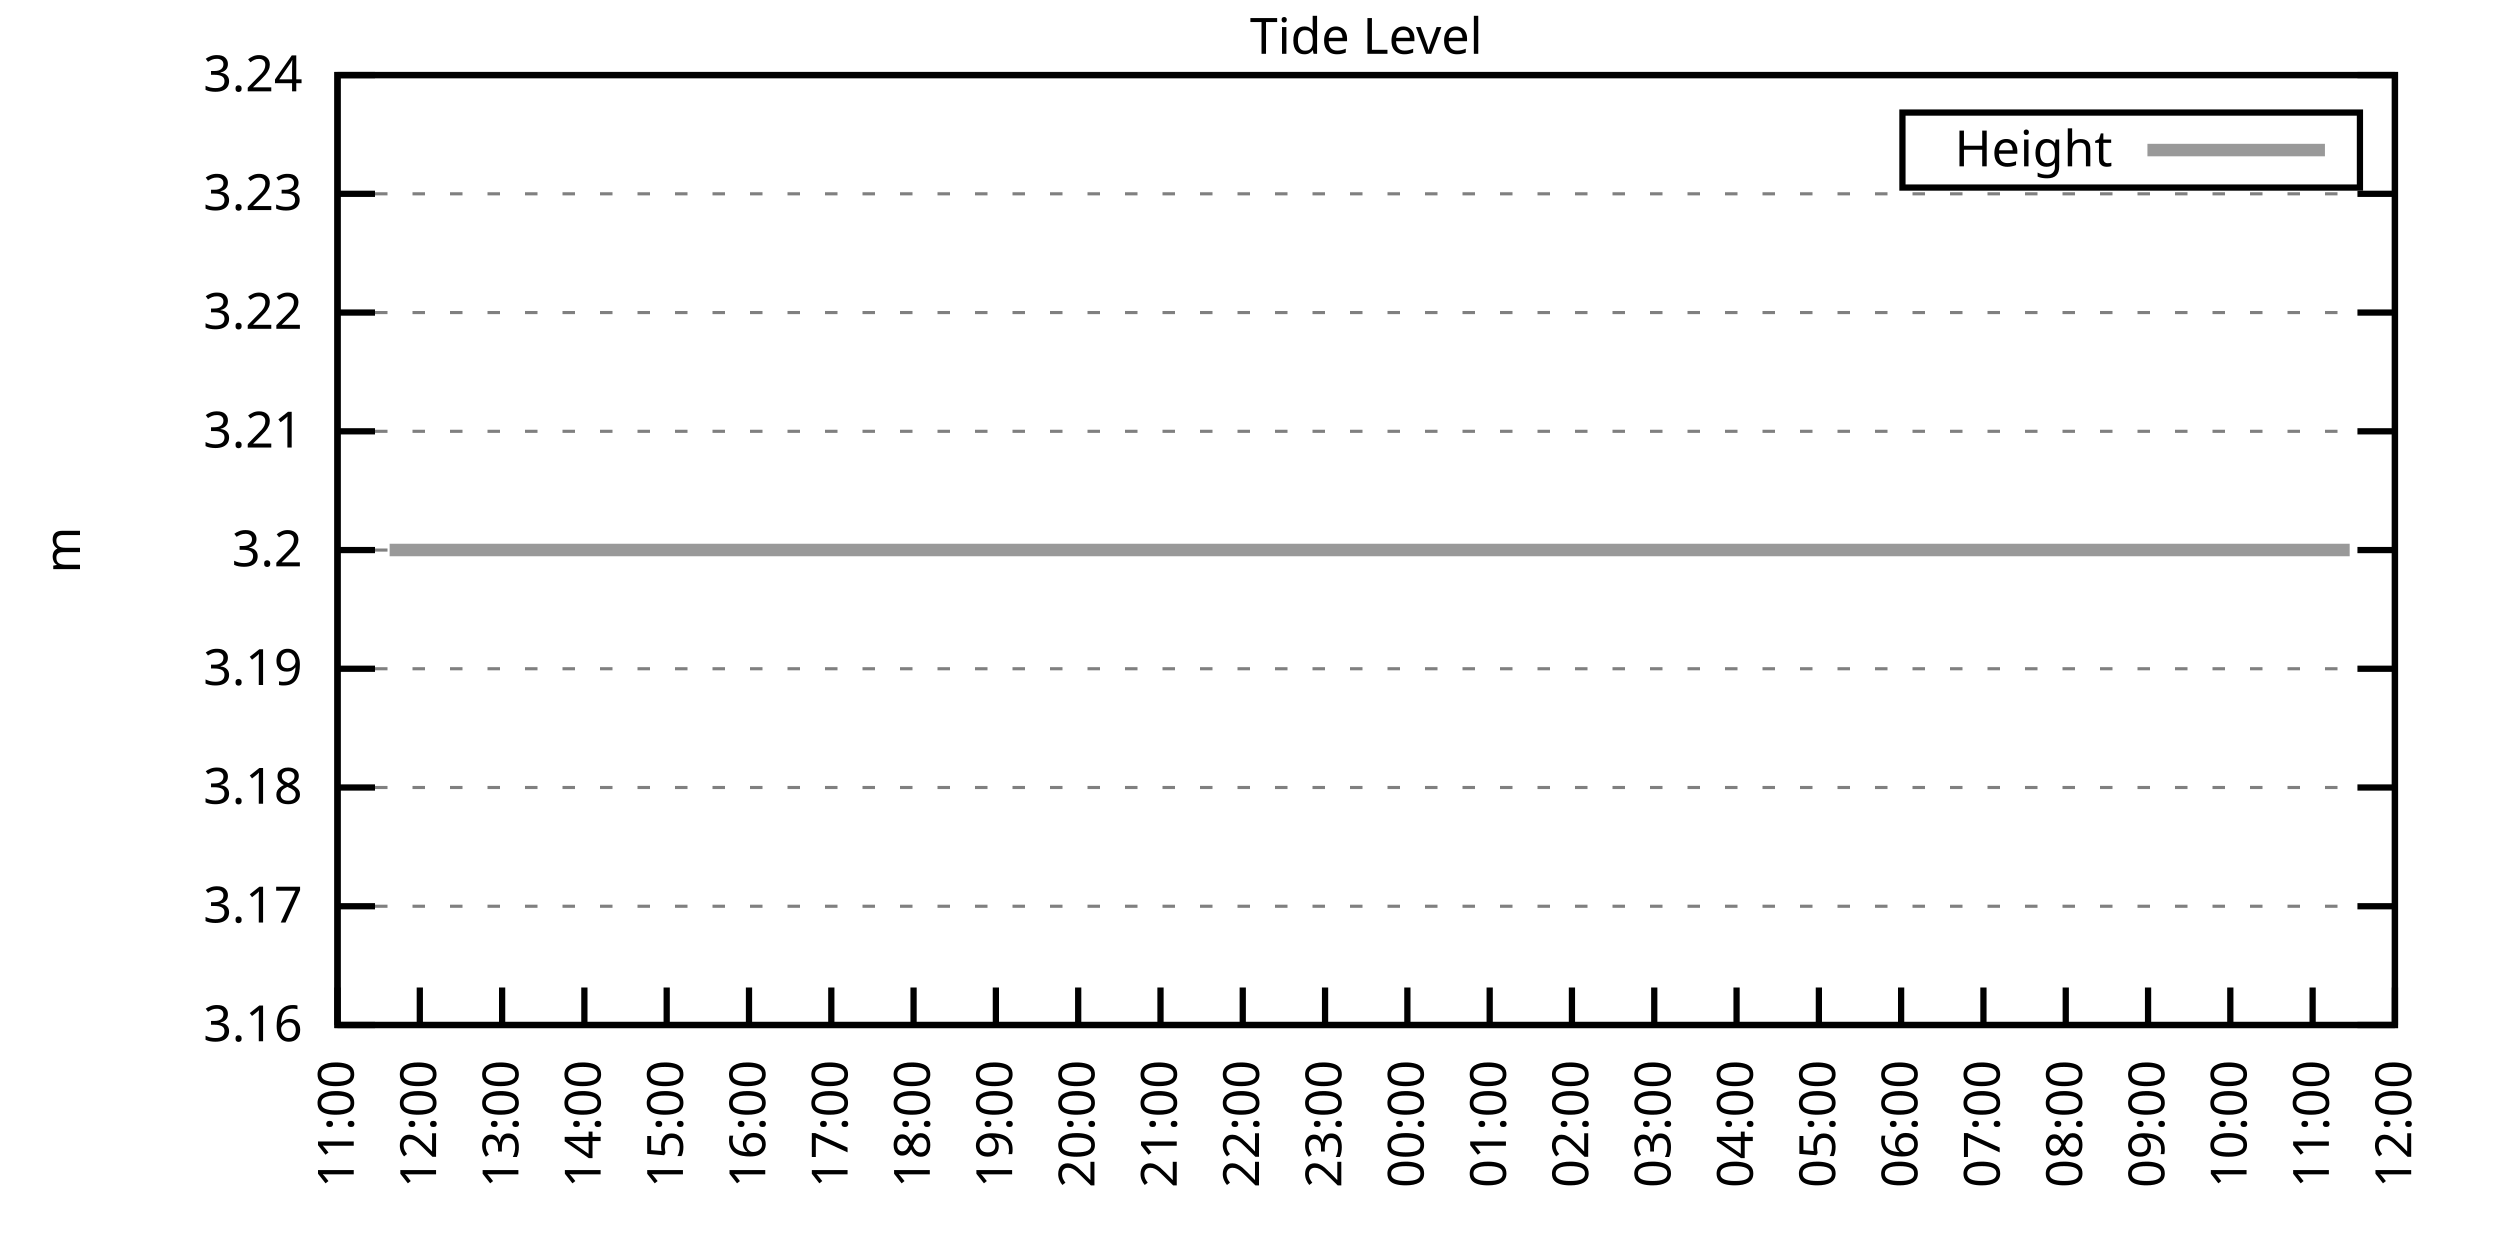
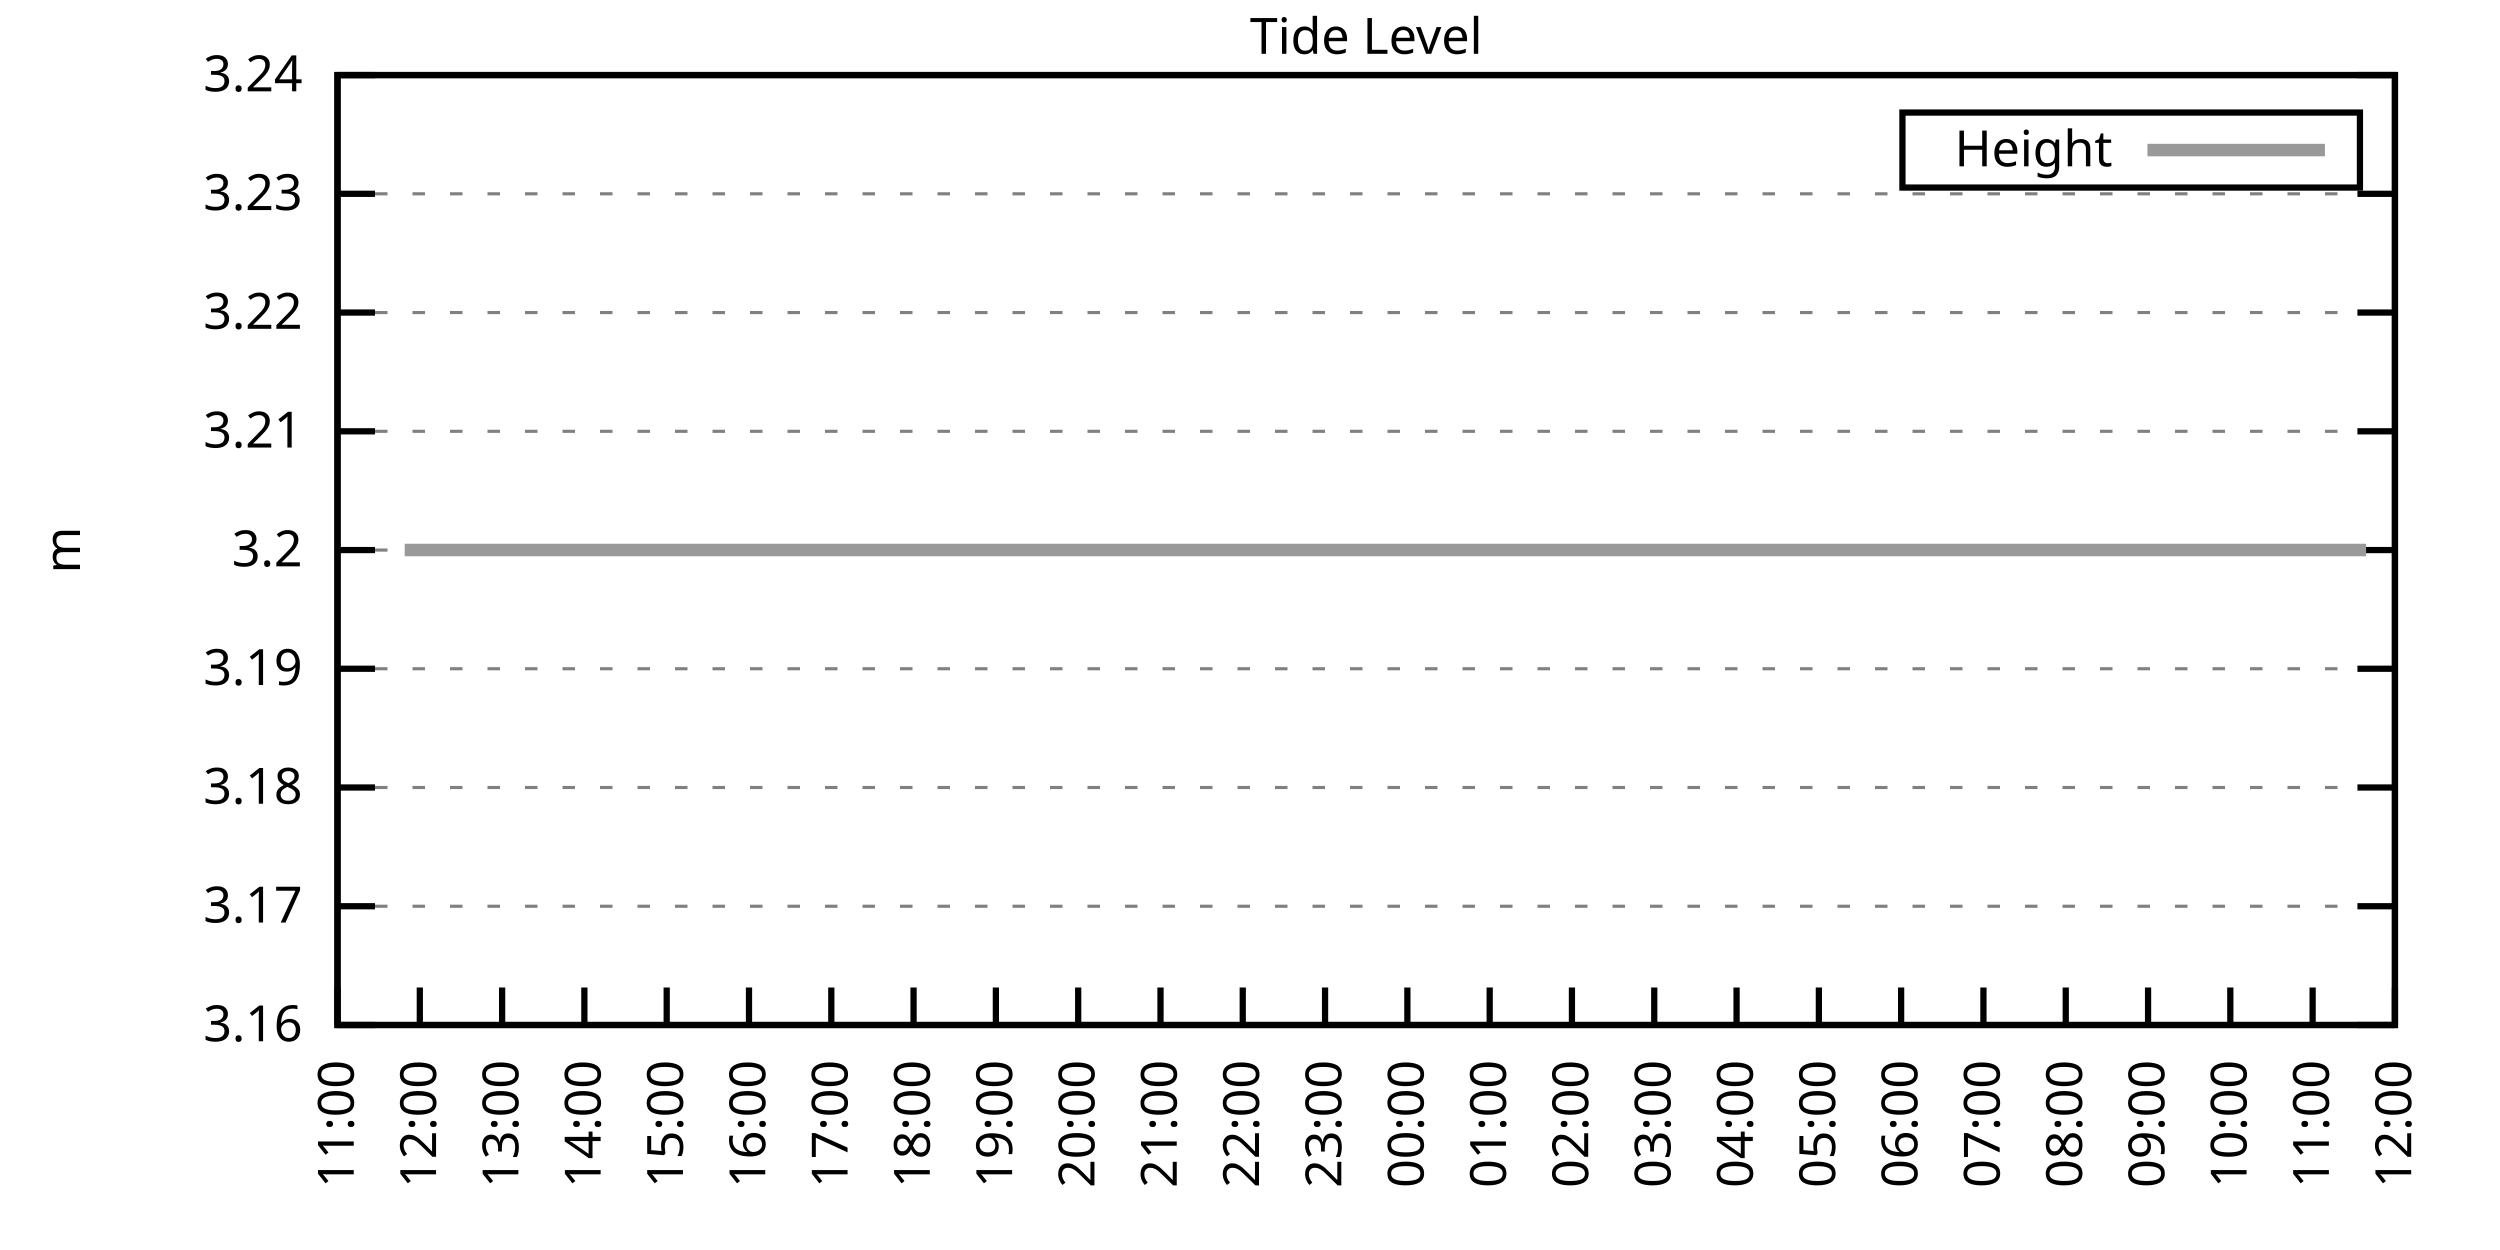
<svg xmlns="http://www.w3.org/2000/svg" xmlns:xlink="http://www.w3.org/1999/xlink" width="400" height="200" viewBox="0 0 400 200">
  <g id="gnuplot_canvas">
    <rect x="0" y="0" width="400" height="200" fill="none" />
    <defs>
      <circle id="gpDot" r="0.5" stroke-width="0.5" stroke="currentColor" />
      <path id="gpPt0" stroke-width="0.333" stroke="currentColor" d="M-1,0 h2 M0,-1 v2" />
      <path id="gpPt1" stroke-width="0.333" stroke="currentColor" d="M-1,-1 L1,1 M1,-1 L-1,1" />
      <path id="gpPt2" stroke-width="0.333" stroke="currentColor" d="M-1,0 L1,0 M0,-1 L0,1 M-1,-1 L1,1 M-1,1 L1,-1" />
      <rect id="gpPt3" stroke-width="0.333" stroke="currentColor" x="-1" y="-1" width="2" height="2" />
      <rect id="gpPt4" stroke-width="0.333" stroke="currentColor" fill="currentColor" x="-1" y="-1" width="2" height="2" />
      <circle id="gpPt5" stroke-width="0.333" stroke="currentColor" cx="0" cy="0" r="1" />
      <use xlink:href="#gpPt5" id="gpPt6" fill="currentColor" stroke="none" />
      <path id="gpPt7" stroke-width="0.333" stroke="currentColor" d="M0,-1.33 L-1.33,0.67 L1.33,0.67 z" />
      <use xlink:href="#gpPt7" id="gpPt8" fill="currentColor" stroke="none" />
      <use xlink:href="#gpPt7" id="gpPt9" stroke="currentColor" transform="rotate(180)" />
      <use xlink:href="#gpPt9" id="gpPt10" fill="currentColor" stroke="none" />
      <use xlink:href="#gpPt3" id="gpPt11" stroke="currentColor" transform="rotate(45)" />
      <use xlink:href="#gpPt11" id="gpPt12" fill="currentColor" stroke="none" />
      <path id="gpPt13" stroke-width="0.333" stroke="currentColor" d="M0,1.330 L1.265,0.411 L0.782,-1.067 L-0.782,-1.076 L-1.265,0.411 z" />
      <use xlink:href="#gpPt13" id="gpPt14" fill="currentColor" stroke="none" />
      <filter id="textbox" filterUnits="objectBoundingBox" x="0" y="0" height="1" width="1">
        <feFlood flood-color="white" flood-opacity="1" result="bgnd" />
        <feComposite in="SourceGraphic" in2="bgnd" operator="atop" />
      </filter>
      <filter id="greybox" filterUnits="objectBoundingBox" x="0" y="0" height="1" width="1">
        <feFlood flood-color="lightgrey" flood-opacity="1" result="grey" />
        <feComposite in="SourceGraphic" in2="grey" operator="atop" />
      </filter>
    </defs>
    <g fill="none" color="white" stroke="currentColor" stroke-width="1.00" stroke-linecap="butt" stroke-linejoin="miter">
</g>
    <g fill="none" color="black" stroke="currentColor" stroke-width="1.00" stroke-linecap="butt" stroke-linejoin="miter">
      <g stroke="none" shape-rendering="crispEdges">
        <polygon fill="rgb(255, 255, 255)" points="54.00,164.00 383.18,164.00 383.18,12.02 54.00,12.02 " />
      </g>
    </g>
    <g fill="none" color="black" stroke="currentColor" stroke-width="1.00" stroke-linecap="butt" stroke-linejoin="miter">
</g>
    <g fill="none" color="black" stroke="black" stroke-width="0.50" stroke-linecap="butt" stroke-linejoin="miter">
</g>
    <g fill="none" color="gray" stroke="currentColor" stroke-width="0.50" stroke-linecap="butt" stroke-linejoin="miter">
      <path stroke="gray" stroke-dasharray="2,4" class="gridline" d="M54.00,164.00 L383.19,164.00  " />
    </g>
    <g fill="none" color="gray" stroke="gray" stroke-width="1.00" stroke-linecap="butt" stroke-linejoin="miter">
</g>
    <g fill="none" color="black" stroke="currentColor" stroke-width="1.00" stroke-linecap="butt" stroke-linejoin="miter">
      <path stroke="black" d="M54.00,164.00 L60.00,164.00 M383.19,164.00 L377.19,164.00  " />
      <g transform="translate(48.40,166.60)" stroke="none" fill="black" font-family="Sans" font-size="8.00" text-anchor="end">
        <text>
          <tspan font-family="Sans"> 3.16</tspan>
        </text>
      </g>
    </g>
    <g fill="none" color="black" stroke="currentColor" stroke-width="1.00" stroke-linecap="butt" stroke-linejoin="miter">
</g>
    <g fill="none" color="black" stroke="black" stroke-width="0.50" stroke-linecap="butt" stroke-linejoin="miter">
</g>
    <g fill="none" color="gray" stroke="currentColor" stroke-width="0.50" stroke-linecap="butt" stroke-linejoin="miter">
      <path stroke="gray" stroke-dasharray="2,4" class="gridline" d="M54.00,145.00 L383.19,145.00  " />
    </g>
    <g fill="none" color="gray" stroke="gray" stroke-width="1.00" stroke-linecap="butt" stroke-linejoin="miter">
</g>
    <g fill="none" color="black" stroke="currentColor" stroke-width="1.00" stroke-linecap="butt" stroke-linejoin="miter">
      <path stroke="black" d="M54.00,145.00 L60.00,145.00 M383.19,145.00 L377.19,145.00  " />
      <g transform="translate(48.40,147.60)" stroke="none" fill="black" font-family="Sans" font-size="8.00" text-anchor="end">
        <text>
          <tspan font-family="Sans"> 3.17</tspan>
        </text>
      </g>
    </g>
    <g fill="none" color="black" stroke="currentColor" stroke-width="1.00" stroke-linecap="butt" stroke-linejoin="miter">
</g>
    <g fill="none" color="black" stroke="black" stroke-width="0.50" stroke-linecap="butt" stroke-linejoin="miter">
</g>
    <g fill="none" color="gray" stroke="currentColor" stroke-width="0.50" stroke-linecap="butt" stroke-linejoin="miter">
      <path stroke="gray" stroke-dasharray="2,4" class="gridline" d="M54.00,126.00 L383.19,126.00  " />
    </g>
    <g fill="none" color="gray" stroke="gray" stroke-width="1.00" stroke-linecap="butt" stroke-linejoin="miter">
</g>
    <g fill="none" color="black" stroke="currentColor" stroke-width="1.00" stroke-linecap="butt" stroke-linejoin="miter">
      <path stroke="black" d="M54.00,126.00 L60.00,126.00 M383.19,126.00 L377.19,126.00  " />
      <g transform="translate(48.40,128.60)" stroke="none" fill="black" font-family="Sans" font-size="8.00" text-anchor="end">
        <text>
          <tspan font-family="Sans"> 3.18</tspan>
        </text>
      </g>
    </g>
    <g fill="none" color="black" stroke="currentColor" stroke-width="1.00" stroke-linecap="butt" stroke-linejoin="miter">
</g>
    <g fill="none" color="black" stroke="black" stroke-width="0.50" stroke-linecap="butt" stroke-linejoin="miter">
</g>
    <g fill="none" color="gray" stroke="currentColor" stroke-width="0.50" stroke-linecap="butt" stroke-linejoin="miter">
      <path stroke="gray" stroke-dasharray="2,4" class="gridline" d="M54.00,107.00 L383.19,107.00  " />
    </g>
    <g fill="none" color="gray" stroke="gray" stroke-width="1.00" stroke-linecap="butt" stroke-linejoin="miter">
</g>
    <g fill="none" color="black" stroke="currentColor" stroke-width="1.00" stroke-linecap="butt" stroke-linejoin="miter">
      <path stroke="black" d="M54.00,107.00 L60.00,107.00 M383.19,107.00 L377.19,107.00  " />
      <g transform="translate(48.40,109.60)" stroke="none" fill="black" font-family="Sans" font-size="8.00" text-anchor="end">
        <text>
          <tspan font-family="Sans"> 3.19</tspan>
        </text>
      </g>
    </g>
    <g fill="none" color="black" stroke="currentColor" stroke-width="1.00" stroke-linecap="butt" stroke-linejoin="miter">
</g>
    <g fill="none" color="black" stroke="black" stroke-width="0.50" stroke-linecap="butt" stroke-linejoin="miter">
</g>
    <g fill="none" color="gray" stroke="currentColor" stroke-width="0.50" stroke-linecap="butt" stroke-linejoin="miter">
      <path stroke="gray" stroke-dasharray="2,4" class="gridline" d="M54.00,88.01 L383.19,88.01  " />
    </g>
    <g fill="none" color="gray" stroke="gray" stroke-width="1.00" stroke-linecap="butt" stroke-linejoin="miter">
</g>
    <g fill="none" color="black" stroke="currentColor" stroke-width="1.00" stroke-linecap="butt" stroke-linejoin="miter">
      <path stroke="black" d="M54.00,88.01 L60.00,88.01 M383.19,88.01 L377.19,88.01  " />
      <g transform="translate(48.40,90.61)" stroke="none" fill="black" font-family="Sans" font-size="8.00" text-anchor="end">
        <text>
          <tspan font-family="Sans"> 3.2</tspan>
        </text>
      </g>
    </g>
    <g fill="none" color="black" stroke="currentColor" stroke-width="1.00" stroke-linecap="butt" stroke-linejoin="miter">
</g>
    <g fill="none" color="black" stroke="black" stroke-width="0.50" stroke-linecap="butt" stroke-linejoin="miter">
</g>
    <g fill="none" color="gray" stroke="currentColor" stroke-width="0.50" stroke-linecap="butt" stroke-linejoin="miter">
      <path stroke="gray" stroke-dasharray="2,4" class="gridline" d="M54.00,69.01 L383.19,69.01  " />
    </g>
    <g fill="none" color="gray" stroke="gray" stroke-width="1.00" stroke-linecap="butt" stroke-linejoin="miter">
</g>
    <g fill="none" color="black" stroke="currentColor" stroke-width="1.00" stroke-linecap="butt" stroke-linejoin="miter">
      <path stroke="black" d="M54.00,69.01 L60.00,69.01 M383.19,69.01 L377.19,69.01  " />
      <g transform="translate(48.40,71.61)" stroke="none" fill="black" font-family="Sans" font-size="8.00" text-anchor="end">
        <text>
          <tspan font-family="Sans"> 3.21</tspan>
        </text>
      </g>
    </g>
    <g fill="none" color="black" stroke="currentColor" stroke-width="1.00" stroke-linecap="butt" stroke-linejoin="miter">
</g>
    <g fill="none" color="black" stroke="black" stroke-width="0.50" stroke-linecap="butt" stroke-linejoin="miter">
</g>
    <g fill="none" color="gray" stroke="currentColor" stroke-width="0.50" stroke-linecap="butt" stroke-linejoin="miter">
      <path stroke="gray" stroke-dasharray="2,4" class="gridline" d="M54.00,50.01 L383.19,50.01  " />
    </g>
    <g fill="none" color="gray" stroke="gray" stroke-width="1.00" stroke-linecap="butt" stroke-linejoin="miter">
</g>
    <g fill="none" color="black" stroke="currentColor" stroke-width="1.00" stroke-linecap="butt" stroke-linejoin="miter">
      <path stroke="black" d="M54.00,50.01 L60.00,50.01 M383.19,50.01 L377.19,50.01  " />
      <g transform="translate(48.40,52.61)" stroke="none" fill="black" font-family="Sans" font-size="8.00" text-anchor="end">
        <text>
          <tspan font-family="Sans"> 3.22</tspan>
        </text>
      </g>
    </g>
    <g fill="none" color="black" stroke="currentColor" stroke-width="1.00" stroke-linecap="butt" stroke-linejoin="miter">
</g>
    <g fill="none" color="black" stroke="black" stroke-width="0.50" stroke-linecap="butt" stroke-linejoin="miter">
</g>
    <g fill="none" color="gray" stroke="currentColor" stroke-width="0.50" stroke-linecap="butt" stroke-linejoin="miter">
      <path stroke="gray" stroke-dasharray="2,4" class="gridline" d="M54.00,31.01 L383.19,31.01  " />
    </g>
    <g fill="none" color="gray" stroke="gray" stroke-width="1.00" stroke-linecap="butt" stroke-linejoin="miter">
</g>
    <g fill="none" color="black" stroke="currentColor" stroke-width="1.00" stroke-linecap="butt" stroke-linejoin="miter">
      <path stroke="black" d="M54.00,31.01 L60.00,31.01 M383.19,31.01 L377.19,31.01  " />
      <g transform="translate(48.40,33.61)" stroke="none" fill="black" font-family="Sans" font-size="8.00" text-anchor="end">
        <text>
          <tspan font-family="Sans"> 3.23</tspan>
        </text>
      </g>
    </g>
    <g fill="none" color="black" stroke="currentColor" stroke-width="1.00" stroke-linecap="butt" stroke-linejoin="miter">
</g>
    <g fill="none" color="black" stroke="black" stroke-width="0.50" stroke-linecap="butt" stroke-linejoin="miter">
</g>
    <g fill="none" color="gray" stroke="currentColor" stroke-width="0.50" stroke-linecap="butt" stroke-linejoin="miter">
      <path stroke="gray" stroke-dasharray="2,4" class="gridline" d="M54.00,12.01 L383.19,12.01  " />
    </g>
    <g fill="none" color="gray" stroke="gray" stroke-width="1.00" stroke-linecap="butt" stroke-linejoin="miter">
</g>
    <g fill="none" color="black" stroke="currentColor" stroke-width="1.00" stroke-linecap="butt" stroke-linejoin="miter">
      <path stroke="black" d="M54.00,12.01 L60.00,12.01 M383.19,12.01 L377.19,12.01  " />
      <g transform="translate(48.40,14.61)" stroke="none" fill="black" font-family="Sans" font-size="8.00" text-anchor="end">
        <text>
          <tspan font-family="Sans"> 3.24</tspan>
        </text>
      </g>
    </g>
    <g fill="none" color="black" stroke="currentColor" stroke-width="1.00" stroke-linecap="butt" stroke-linejoin="miter">
      <path stroke="black" d="M54.00,164.00 L54.00,158.00  " />
      <g transform="translate(56.60,169.60) rotate(270.00)" stroke="none" fill="black" font-family="Sans" font-size="8.00" text-anchor="end">
        <text>
          <tspan font-family="Sans">11:00</tspan>
        </text>
      </g>
    </g>
    <g fill="none" color="black" stroke="currentColor" stroke-width="1.00" stroke-linecap="butt" stroke-linejoin="miter">
      <path stroke="black" d="M67.17,164.00 L67.17,158.00  " />
      <g transform="translate(69.77,169.60) rotate(270.00)" stroke="none" fill="black" font-family="Sans" font-size="8.00" text-anchor="end">
        <text>
          <tspan font-family="Sans">12:00</tspan>
        </text>
      </g>
    </g>
    <g fill="none" color="black" stroke="currentColor" stroke-width="1.00" stroke-linecap="butt" stroke-linejoin="miter">
      <path stroke="black" d="M80.34,164.00 L80.34,158.00  " />
      <g transform="translate(82.94,169.60) rotate(270.00)" stroke="none" fill="black" font-family="Sans" font-size="8.00" text-anchor="end">
        <text>
          <tspan font-family="Sans">13:00</tspan>
        </text>
      </g>
    </g>
    <g fill="none" color="black" stroke="currentColor" stroke-width="1.00" stroke-linecap="butt" stroke-linejoin="miter">
      <path stroke="black" d="M93.50,164.00 L93.50,158.00  " />
      <g transform="translate(96.10,169.60) rotate(270.00)" stroke="none" fill="black" font-family="Sans" font-size="8.00" text-anchor="end">
        <text>
          <tspan font-family="Sans">14:00</tspan>
        </text>
      </g>
    </g>
    <g fill="none" color="black" stroke="currentColor" stroke-width="1.00" stroke-linecap="butt" stroke-linejoin="miter">
      <path stroke="black" d="M106.67,164.00 L106.67,158.00  " />
      <g transform="translate(109.27,169.60) rotate(270.00)" stroke="none" fill="black" font-family="Sans" font-size="8.00" text-anchor="end">
        <text>
          <tspan font-family="Sans">15:00</tspan>
        </text>
      </g>
    </g>
    <g fill="none" color="black" stroke="currentColor" stroke-width="1.00" stroke-linecap="butt" stroke-linejoin="miter">
      <path stroke="black" d="M119.84,164.00 L119.84,158.00  " />
      <g transform="translate(122.44,169.60) rotate(270.00)" stroke="none" fill="black" font-family="Sans" font-size="8.00" text-anchor="end">
        <text>
          <tspan font-family="Sans">16:00</tspan>
        </text>
      </g>
    </g>
    <g fill="none" color="black" stroke="currentColor" stroke-width="1.00" stroke-linecap="butt" stroke-linejoin="miter">
      <path stroke="black" d="M133.01,164.00 L133.01,158.00  " />
      <g transform="translate(135.61,169.60) rotate(270.00)" stroke="none" fill="black" font-family="Sans" font-size="8.00" text-anchor="end">
        <text>
          <tspan font-family="Sans">17:00</tspan>
        </text>
      </g>
    </g>
    <g fill="none" color="black" stroke="currentColor" stroke-width="1.00" stroke-linecap="butt" stroke-linejoin="miter">
      <path stroke="black" d="M146.17,164.00 L146.17,158.00  " />
      <g transform="translate(148.77,169.60) rotate(270.00)" stroke="none" fill="black" font-family="Sans" font-size="8.00" text-anchor="end">
        <text>
          <tspan font-family="Sans">18:00</tspan>
        </text>
      </g>
    </g>
    <g fill="none" color="black" stroke="currentColor" stroke-width="1.00" stroke-linecap="butt" stroke-linejoin="miter">
      <path stroke="black" d="M159.34,164.00 L159.34,158.00  " />
      <g transform="translate(161.94,169.60) rotate(270.00)" stroke="none" fill="black" font-family="Sans" font-size="8.00" text-anchor="end">
        <text>
          <tspan font-family="Sans">19:00</tspan>
        </text>
      </g>
    </g>
    <g fill="none" color="black" stroke="currentColor" stroke-width="1.00" stroke-linecap="butt" stroke-linejoin="miter">
      <path stroke="black" d="M172.51,164.00 L172.51,158.00  " />
      <g transform="translate(175.11,169.60) rotate(270.00)" stroke="none" fill="black" font-family="Sans" font-size="8.00" text-anchor="end">
        <text>
          <tspan font-family="Sans">20:00</tspan>
        </text>
      </g>
    </g>
    <g fill="none" color="black" stroke="currentColor" stroke-width="1.00" stroke-linecap="butt" stroke-linejoin="miter">
      <path stroke="black" d="M185.68,164.00 L185.68,158.00  " />
      <g transform="translate(188.28,169.60) rotate(270.00)" stroke="none" fill="black" font-family="Sans" font-size="8.00" text-anchor="end">
        <text>
          <tspan font-family="Sans">21:00</tspan>
        </text>
      </g>
    </g>
    <g fill="none" color="black" stroke="currentColor" stroke-width="1.00" stroke-linecap="butt" stroke-linejoin="miter">
      <path stroke="black" d="M198.84,164.00 L198.84,158.00  " />
      <g transform="translate(201.44,169.60) rotate(270.00)" stroke="none" fill="black" font-family="Sans" font-size="8.00" text-anchor="end">
        <text>
          <tspan font-family="Sans">22:00</tspan>
        </text>
      </g>
    </g>
    <g fill="none" color="black" stroke="currentColor" stroke-width="1.00" stroke-linecap="butt" stroke-linejoin="miter">
      <path stroke="black" d="M212.01,164.00 L212.01,158.00  " />
      <g transform="translate(214.61,169.60) rotate(270.00)" stroke="none" fill="black" font-family="Sans" font-size="8.00" text-anchor="end">
        <text>
          <tspan font-family="Sans">23:00</tspan>
        </text>
      </g>
    </g>
    <g fill="none" color="black" stroke="currentColor" stroke-width="1.00" stroke-linecap="butt" stroke-linejoin="miter">
      <path stroke="black" d="M225.18,164.00 L225.18,158.00  " />
      <g transform="translate(227.78,169.60) rotate(270.00)" stroke="none" fill="black" font-family="Sans" font-size="8.00" text-anchor="end">
        <text>
          <tspan font-family="Sans">00:00</tspan>
        </text>
      </g>
    </g>
    <g fill="none" color="black" stroke="currentColor" stroke-width="1.00" stroke-linecap="butt" stroke-linejoin="miter">
      <path stroke="black" d="M238.35,164.00 L238.35,158.00  " />
      <g transform="translate(240.95,169.60) rotate(270.00)" stroke="none" fill="black" font-family="Sans" font-size="8.00" text-anchor="end">
        <text>
          <tspan font-family="Sans">01:00</tspan>
        </text>
      </g>
    </g>
    <g fill="none" color="black" stroke="currentColor" stroke-width="1.00" stroke-linecap="butt" stroke-linejoin="miter">
      <path stroke="black" d="M251.51,164.00 L251.51,158.00  " />
      <g transform="translate(254.11,169.60) rotate(270.00)" stroke="none" fill="black" font-family="Sans" font-size="8.00" text-anchor="end">
        <text>
          <tspan font-family="Sans">02:00</tspan>
        </text>
      </g>
    </g>
    <g fill="none" color="black" stroke="currentColor" stroke-width="1.00" stroke-linecap="butt" stroke-linejoin="miter">
      <path stroke="black" d="M264.68,164.00 L264.68,158.00  " />
      <g transform="translate(267.28,169.60) rotate(270.00)" stroke="none" fill="black" font-family="Sans" font-size="8.00" text-anchor="end">
        <text>
          <tspan font-family="Sans">03:00</tspan>
        </text>
      </g>
    </g>
    <g fill="none" color="black" stroke="currentColor" stroke-width="1.00" stroke-linecap="butt" stroke-linejoin="miter">
      <path stroke="black" d="M277.85,164.00 L277.85,158.00  " />
      <g transform="translate(280.45,169.60) rotate(270.00)" stroke="none" fill="black" font-family="Sans" font-size="8.00" text-anchor="end">
        <text>
          <tspan font-family="Sans">04:00</tspan>
        </text>
      </g>
    </g>
    <g fill="none" color="black" stroke="currentColor" stroke-width="1.00" stroke-linecap="butt" stroke-linejoin="miter">
      <path stroke="black" d="M291.02,164.00 L291.02,158.00  " />
      <g transform="translate(293.62,169.60) rotate(270.00)" stroke="none" fill="black" font-family="Sans" font-size="8.00" text-anchor="end">
        <text>
          <tspan font-family="Sans">05:00</tspan>
        </text>
      </g>
    </g>
    <g fill="none" color="black" stroke="currentColor" stroke-width="1.00" stroke-linecap="butt" stroke-linejoin="miter">
      <path stroke="black" d="M304.18,164.00 L304.18,158.00  " />
      <g transform="translate(306.78,169.60) rotate(270.00)" stroke="none" fill="black" font-family="Sans" font-size="8.00" text-anchor="end">
        <text>
          <tspan font-family="Sans">06:00</tspan>
        </text>
      </g>
    </g>
    <g fill="none" color="black" stroke="currentColor" stroke-width="1.00" stroke-linecap="butt" stroke-linejoin="miter">
      <path stroke="black" d="M317.35,164.00 L317.35,158.00  " />
      <g transform="translate(319.95,169.60) rotate(270.00)" stroke="none" fill="black" font-family="Sans" font-size="8.00" text-anchor="end">
        <text>
          <tspan font-family="Sans">07:00</tspan>
        </text>
      </g>
    </g>
    <g fill="none" color="black" stroke="currentColor" stroke-width="1.00" stroke-linecap="butt" stroke-linejoin="miter">
      <path stroke="black" d="M330.52,164.00 L330.52,158.00  " />
      <g transform="translate(333.12,169.60) rotate(270.00)" stroke="none" fill="black" font-family="Sans" font-size="8.00" text-anchor="end">
        <text>
          <tspan font-family="Sans">08:00</tspan>
        </text>
      </g>
    </g>
    <g fill="none" color="black" stroke="currentColor" stroke-width="1.00" stroke-linecap="butt" stroke-linejoin="miter">
      <path stroke="black" d="M343.69,164.00 L343.69,158.00  " />
      <g transform="translate(346.29,169.60) rotate(270.00)" stroke="none" fill="black" font-family="Sans" font-size="8.00" text-anchor="end">
        <text>
          <tspan font-family="Sans">09:00</tspan>
        </text>
      </g>
    </g>
    <g fill="none" color="black" stroke="currentColor" stroke-width="1.00" stroke-linecap="butt" stroke-linejoin="miter">
      <path stroke="black" d="M356.85,164.00 L356.85,158.00  " />
      <g transform="translate(359.45,169.60) rotate(270.00)" stroke="none" fill="black" font-family="Sans" font-size="8.00" text-anchor="end">
        <text>
          <tspan font-family="Sans">10:00</tspan>
        </text>
      </g>
    </g>
    <g fill="none" color="black" stroke="currentColor" stroke-width="1.00" stroke-linecap="butt" stroke-linejoin="miter">
      <path stroke="black" d="M370.02,164.00 L370.02,158.00  " />
      <g transform="translate(372.62,169.60) rotate(270.00)" stroke="none" fill="black" font-family="Sans" font-size="8.00" text-anchor="end">
        <text>
          <tspan font-family="Sans">11:00</tspan>
        </text>
      </g>
    </g>
    <g fill="none" color="black" stroke="currentColor" stroke-width="1.00" stroke-linecap="butt" stroke-linejoin="miter">
      <path stroke="black" d="M383.19,164.00 L383.19,158.00  " />
      <g transform="translate(385.79,169.60) rotate(270.00)" stroke="none" fill="black" font-family="Sans" font-size="8.00" text-anchor="end">
        <text>
          <tspan font-family="Sans">12:00</tspan>
        </text>
      </g>
    </g>
    <g fill="none" color="black" stroke="currentColor" stroke-width="1.00" stroke-linecap="butt" stroke-linejoin="miter">
</g>
    <g fill="none" color="black" stroke="currentColor" stroke-width="1.00" stroke-linecap="butt" stroke-linejoin="miter">
      <path stroke="black" d="M54.00,12.01 L54.00,164.00 L383.19,164.00 L383.19,12.01 L54.00,12.01 Z  " />
    </g>
    <g fill="none" color="black" stroke="currentColor" stroke-width="1.00" stroke-linecap="butt" stroke-linejoin="miter">
</g>
    <g fill="none" color="black" stroke="currentColor" stroke-width="1.00" stroke-linecap="butt" stroke-linejoin="miter">
      <path stroke="black" d="M304.39,30.01 L304.39,18.01 L377.59,18.01 L377.59,30.01 L304.39,30.01 Z  " />
    </g>
    <g id="Tide_level_plot_1">
      <g fill="none" color="white" stroke="black" stroke-width="2.00" stroke-linecap="butt" stroke-linejoin="miter">
</g>
      <g fill="none" color="black" stroke="currentColor" stroke-width="2.00" stroke-linecap="butt" stroke-linejoin="miter">
        <g transform="translate(337.99,26.61)" stroke="none" fill="black" font-family="Sans" font-size="8.00" text-anchor="end">
          <text>
            <tspan font-family="Sans">Height</tspan>
          </text>
        </g>
      </g>
      <g fill="none" color="black" stroke="currentColor" stroke-width="2.00" stroke-linecap="butt" stroke-linejoin="miter">
-         <path stroke="rgb(153, 153, 153)" d="M343.59,24.01 L371.99,24.01 M62.34,88.00 L64.75,88.00 L66.73,88.00 L69.14,88.00 L70.90,88.00 L73.31,88.00   L75.51,88.00 L77.48,88.00 L79.90,88.00 L82.31,88.00 L84.50,88.00 L86.26,88.00 L88.67,88.00 L90.65,88.00   L93.06,88.00 L95.48,88.00 L97.45,88.00 L99.87,88.00 L101.84,88.00 L104.26,88.00 L106.45,88.00 L108.43,88.00   L110.84,88.00 L113.03,88.00 L114.79,88.00 L117.42,88.00 L119.18,88.00 L121.81,88.00 L124.01,88.00 L126.20,88.00   L128.40,88.00 L130.59,88.00 L132.79,88.00 L134.98,88.00 L136.74,88.00 L139.15,88.00 L141.35,88.00 L143.76,88.00   L145.51,88.00 L147.93,88.00 L150.34,88.00 L152.54,88.00 L154.73,88.00 L156.49,88.00 L159.12,88.00 L161.32,88.00   L163.51,88.00 L165.27,88.00 L167.68,88.00 L170.09,88.00 L172.29,88.00 L174.04,88.00 L176.68,88.00 L178.87,88.00   L180.85,88.00 L183.26,88.00 L185.46,88.00 L187.43,88.00 L189.63,88.00 L191.82,88.00 L194.23,88.00 L196.43,88.00   L198.62,88.00 L200.38,88.00 L202.79,88.00 L205.21,88.00 L206.96,88.00 L209.60,88.00 L211.35,88.00 L213.99,88.00   L216.18,88.00 L217.94,88.00 L220.35,88.00 L222.76,88.00 L224.96,88.00 L227.15,88.00 L228.91,88.00 L231.10,88.00   L233.30,88.00 L235.49,88.00 L237.91,88.00 L240.32,88.00 L242.08,88.00 L244.27,88.00 L246.91,88.00 L249.10,88.00   L251.29,88.00 L253.49,88.00 L255.46,88.00 L257.88,88.00 L259.85,88.00 L262.05,88.00 L264.02,88.00 L266.22,88.00   L268.85,88.00 L270.83,88.00 L273.24,88.00 L275.22,88.00 L277.63,88.00 L279.39,88.00 L281.80,88.00 L284.21,88.00   L286.19,88.00 L288.38,88.00 L290.36,88.00 L292.55,88.00 L294.97,88.00 L297.38,88.00 L299.58,88.00 L301.77,88.00   L303.96,88.00 L305.72,88.00 L307.92,88.00 L310.33,88.00 L312.74,88.00 L314.94,88.00 L317.13,88.00 L319.11,88.00   L321.30,88.00 L323.72,88.00 L325.69,88.00 L327.89,88.00 L330.30,88.00 L332.49,88.00 L334.47,88.00 L336.66,88.00   L339.08,88.00 L340.83,88.00 L343.25,88.00 L345.66,88.00 L349.83,88.00 L352.03,88.00 L354.22,88.00 L356.42,88.00   L358.61,88.00 L360.81,88.00 L363.22,88.00 L365.41,88.00 L367.61,88.00 L369.80,88.00 L372.00,88.00 L374.19,88.00   L375.95,88.00  " />
+         <path stroke="rgb(153, 153, 153)" d="M343.59,24.01 L371.99,24.01 M64.75,88.00 L66.73,88.00 L69.14,88.00 L70.90,88.00 L73.31,88.00 L75.51,88.00   L77.48,88.00 L79.90,88.00 L82.31,88.00 L84.50,88.00 L86.26,88.00 L88.67,88.00 L90.65,88.00 L93.06,88.00   L95.48,88.00 L97.45,88.00 L99.87,88.00 L101.84,88.00 L104.26,88.00 L106.45,88.00 L108.43,88.00 L110.84,88.00   L113.03,88.00 L114.79,88.00 L117.42,88.00 L119.18,88.00 L121.81,88.00 L124.01,88.00 L126.20,88.00 L128.40,88.00   L130.59,88.00 L132.79,88.00 L134.98,88.00 L136.74,88.00 L139.15,88.00 L141.35,88.00 L143.76,88.00 L145.51,88.00   L147.93,88.00 L150.34,88.00 L152.54,88.00 L154.73,88.00 L156.49,88.00 L159.12,88.00 L161.32,88.00 L163.51,88.00   L165.27,88.00 L167.68,88.00 L170.09,88.00 L172.29,88.00 L174.04,88.00 L176.68,88.00 L178.87,88.00 L180.85,88.00   L183.26,88.00 L185.46,88.00 L187.43,88.00 L189.63,88.00 L191.82,88.00 L194.23,88.00 L196.43,88.00 L198.62,88.00   L200.38,88.00 L202.79,88.00 L205.21,88.00 L206.96,88.00 L209.60,88.00 L211.35,88.00 L213.99,88.00 L216.18,88.00   L217.94,88.00 L220.35,88.00 L222.76,88.00 L224.96,88.00 L227.15,88.00 L228.91,88.00 L231.10,88.00 L233.30,88.00   L235.49,88.00 L237.91,88.00 L240.32,88.00 L242.08,88.00 L244.27,88.00 L246.91,88.00 L249.10,88.00 L251.29,88.00   L253.49,88.00 L255.46,88.00 L257.88,88.00 L259.85,88.00 L262.05,88.00 L264.02,88.00 L266.22,88.00 L268.85,88.00   L270.83,88.00 L273.24,88.00 L275.22,88.00 L277.63,88.00 L279.39,88.00 L281.80,88.00 L284.21,88.00 L286.19,88.00   L288.38,88.00 L290.36,88.00 L292.55,88.00 L294.97,88.00 L297.38,88.00 L299.58,88.00 L301.77,88.00 L303.96,88.00   L305.72,88.00 L307.92,88.00 L310.33,88.00 L312.74,88.00 L314.94,88.00 L317.13,88.00 L319.11,88.00 L321.30,88.00   L323.72,88.00 L325.69,88.00 L327.89,88.00 L330.30,88.00 L332.49,88.00 L334.47,88.00 L336.66,88.00 L339.08,88.00   L340.83,88.00 L343.25,88.00 L345.66,88.00 L349.83,88.00 L352.03,88.00 L354.22,88.00 L356.42,88.00 L358.61,88.00   L360.81,88.00 L363.22,88.00 L365.41,88.00 L367.61,88.00 L369.80,88.00 L372.00,88.00 L374.19,88.00 L375.95,88.00   L378.58,88.00  " />
      </g>
    </g>
    <g fill="none" color="black" stroke="currentColor" stroke-width="2.00" stroke-linecap="butt" stroke-linejoin="miter">
</g>
    <g fill="none" color="black" stroke="black" stroke-width="1.00" stroke-linecap="butt" stroke-linejoin="miter">
</g>
    <g fill="none" color="black" stroke="currentColor" stroke-width="1.00" stroke-linecap="butt" stroke-linejoin="miter">
      <path stroke="black" d="M54.00,12.01 L54.00,164.00 L383.19,164.00 L383.19,12.01 L54.00,12.01 Z  " />
      <g transform="translate(12.80,88.01) rotate(270.00)" stroke="none" fill="black" font-family="Sans" font-size="8.00" text-anchor="middle">
        <text>
          <tspan font-family="Sans">m</tspan>
        </text>
      </g>
    </g>
    <g fill="none" color="black" stroke="currentColor" stroke-width="1.00" stroke-linecap="butt" stroke-linejoin="miter">
</g>
    <g fill="none" color="black" stroke="currentColor" stroke-width="1.00" stroke-linecap="butt" stroke-linejoin="miter">
      <g transform="translate(218.59,8.61)" stroke="none" fill="black" font-family="Sans" font-size="8.00" text-anchor="middle">
        <text>
          <tspan font-family="Sans">Tide Level</tspan>
        </text>
      </g>
    </g>
    <g fill="none" color="black" stroke="currentColor" stroke-width="1.00" stroke-linecap="butt" stroke-linejoin="miter">
</g>
  </g>
</svg>
